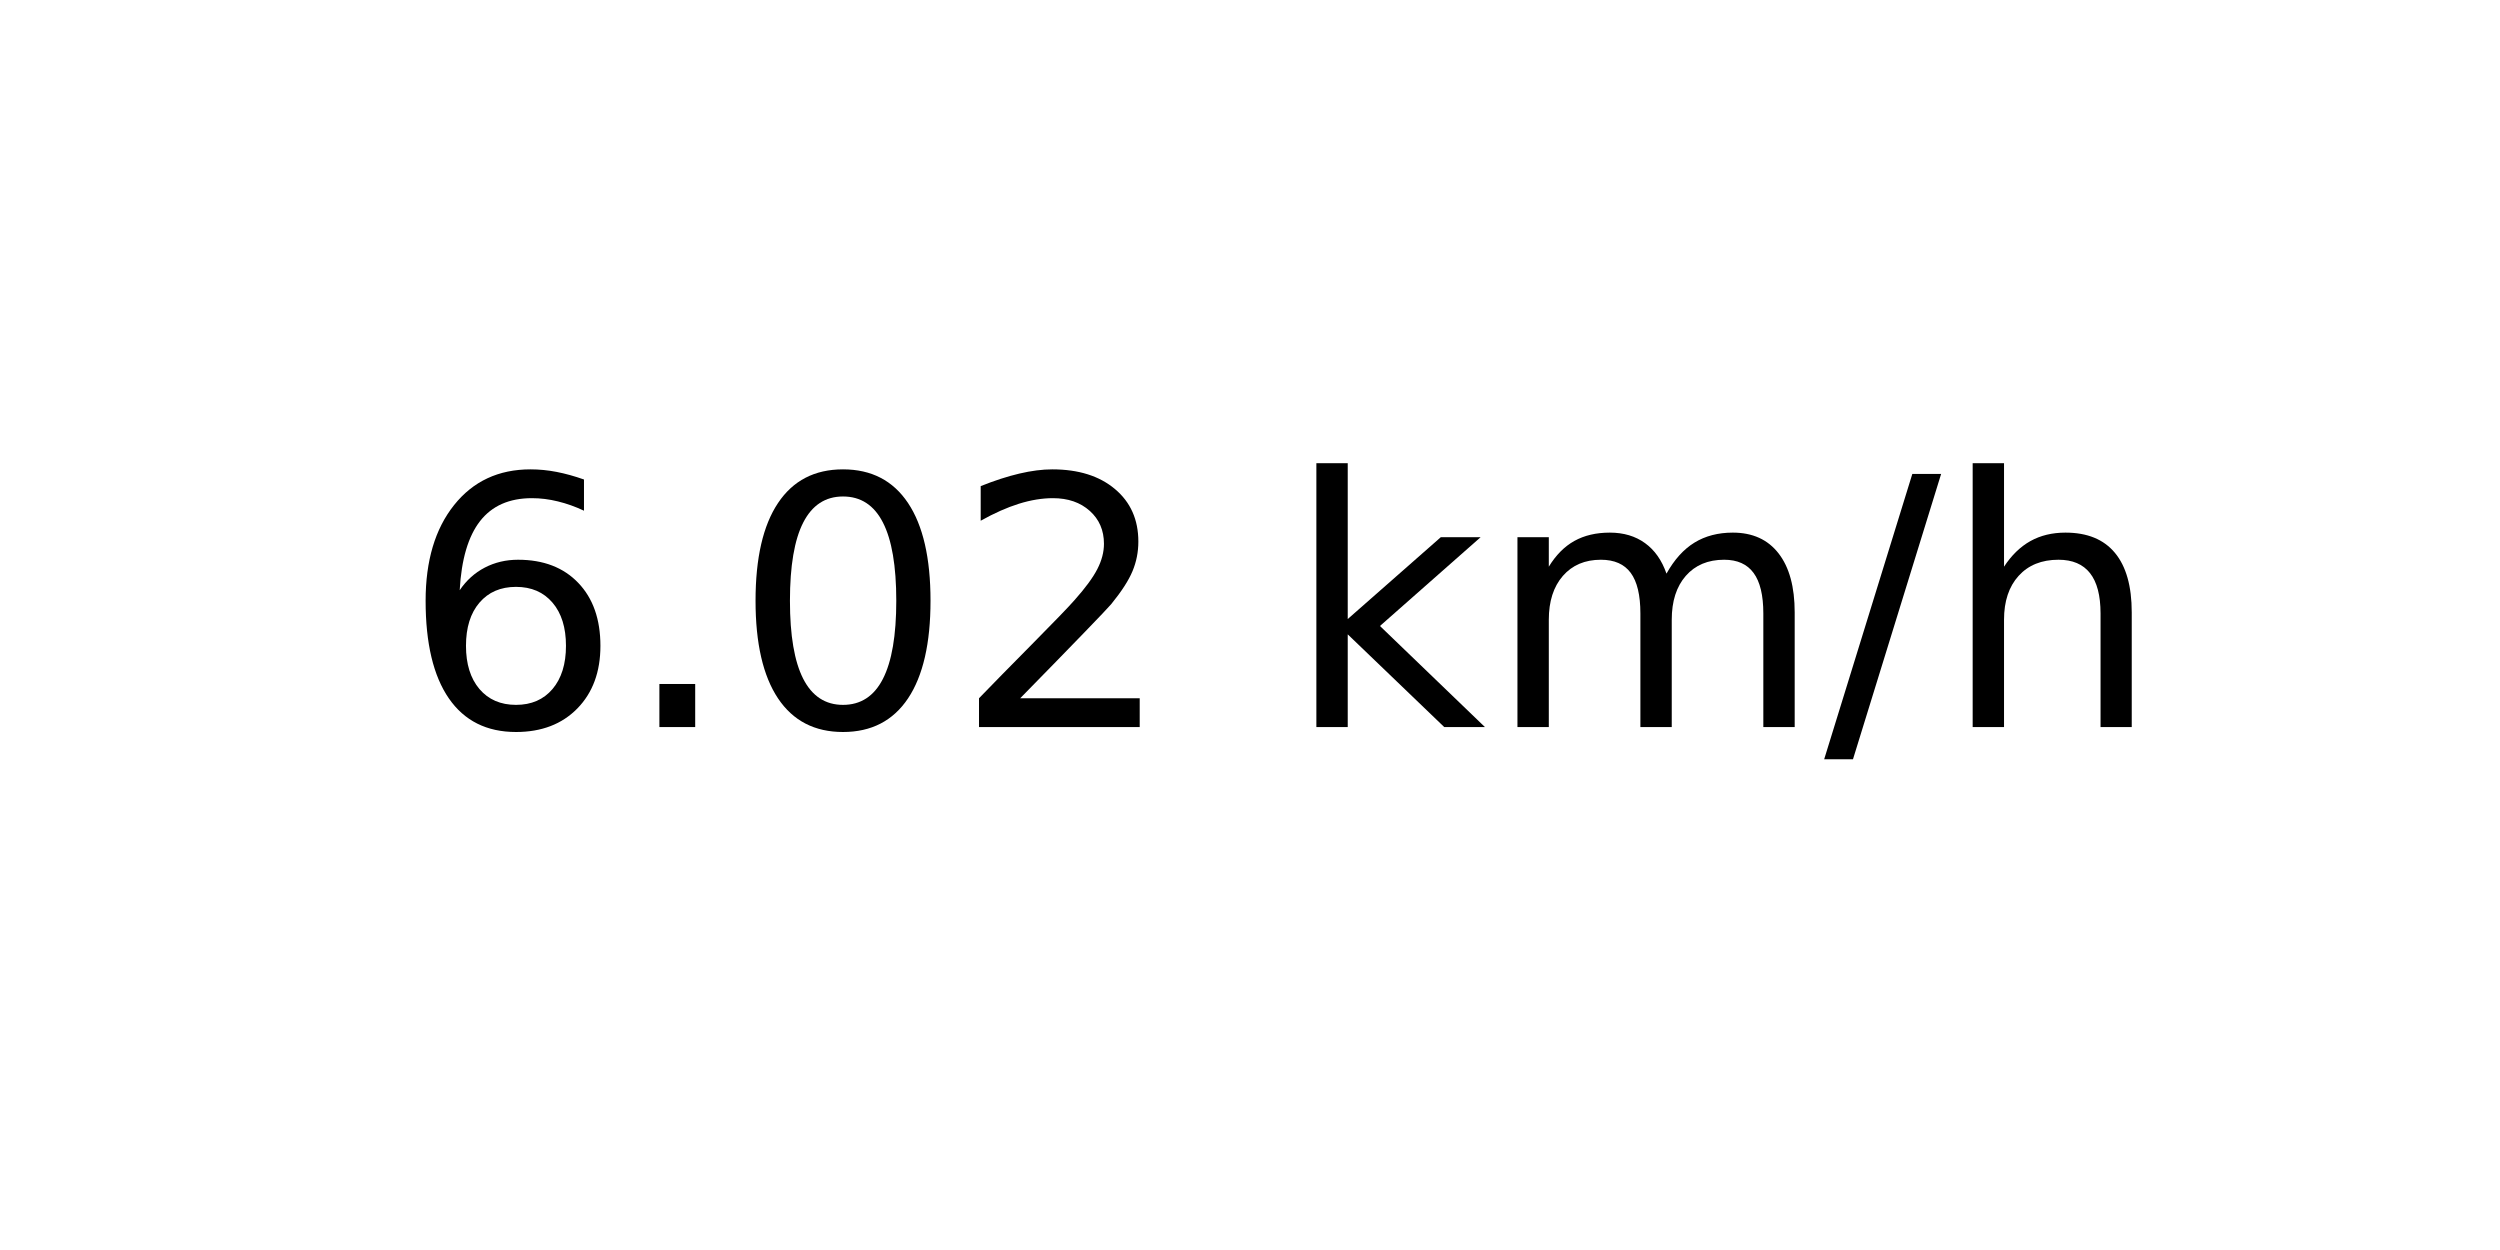
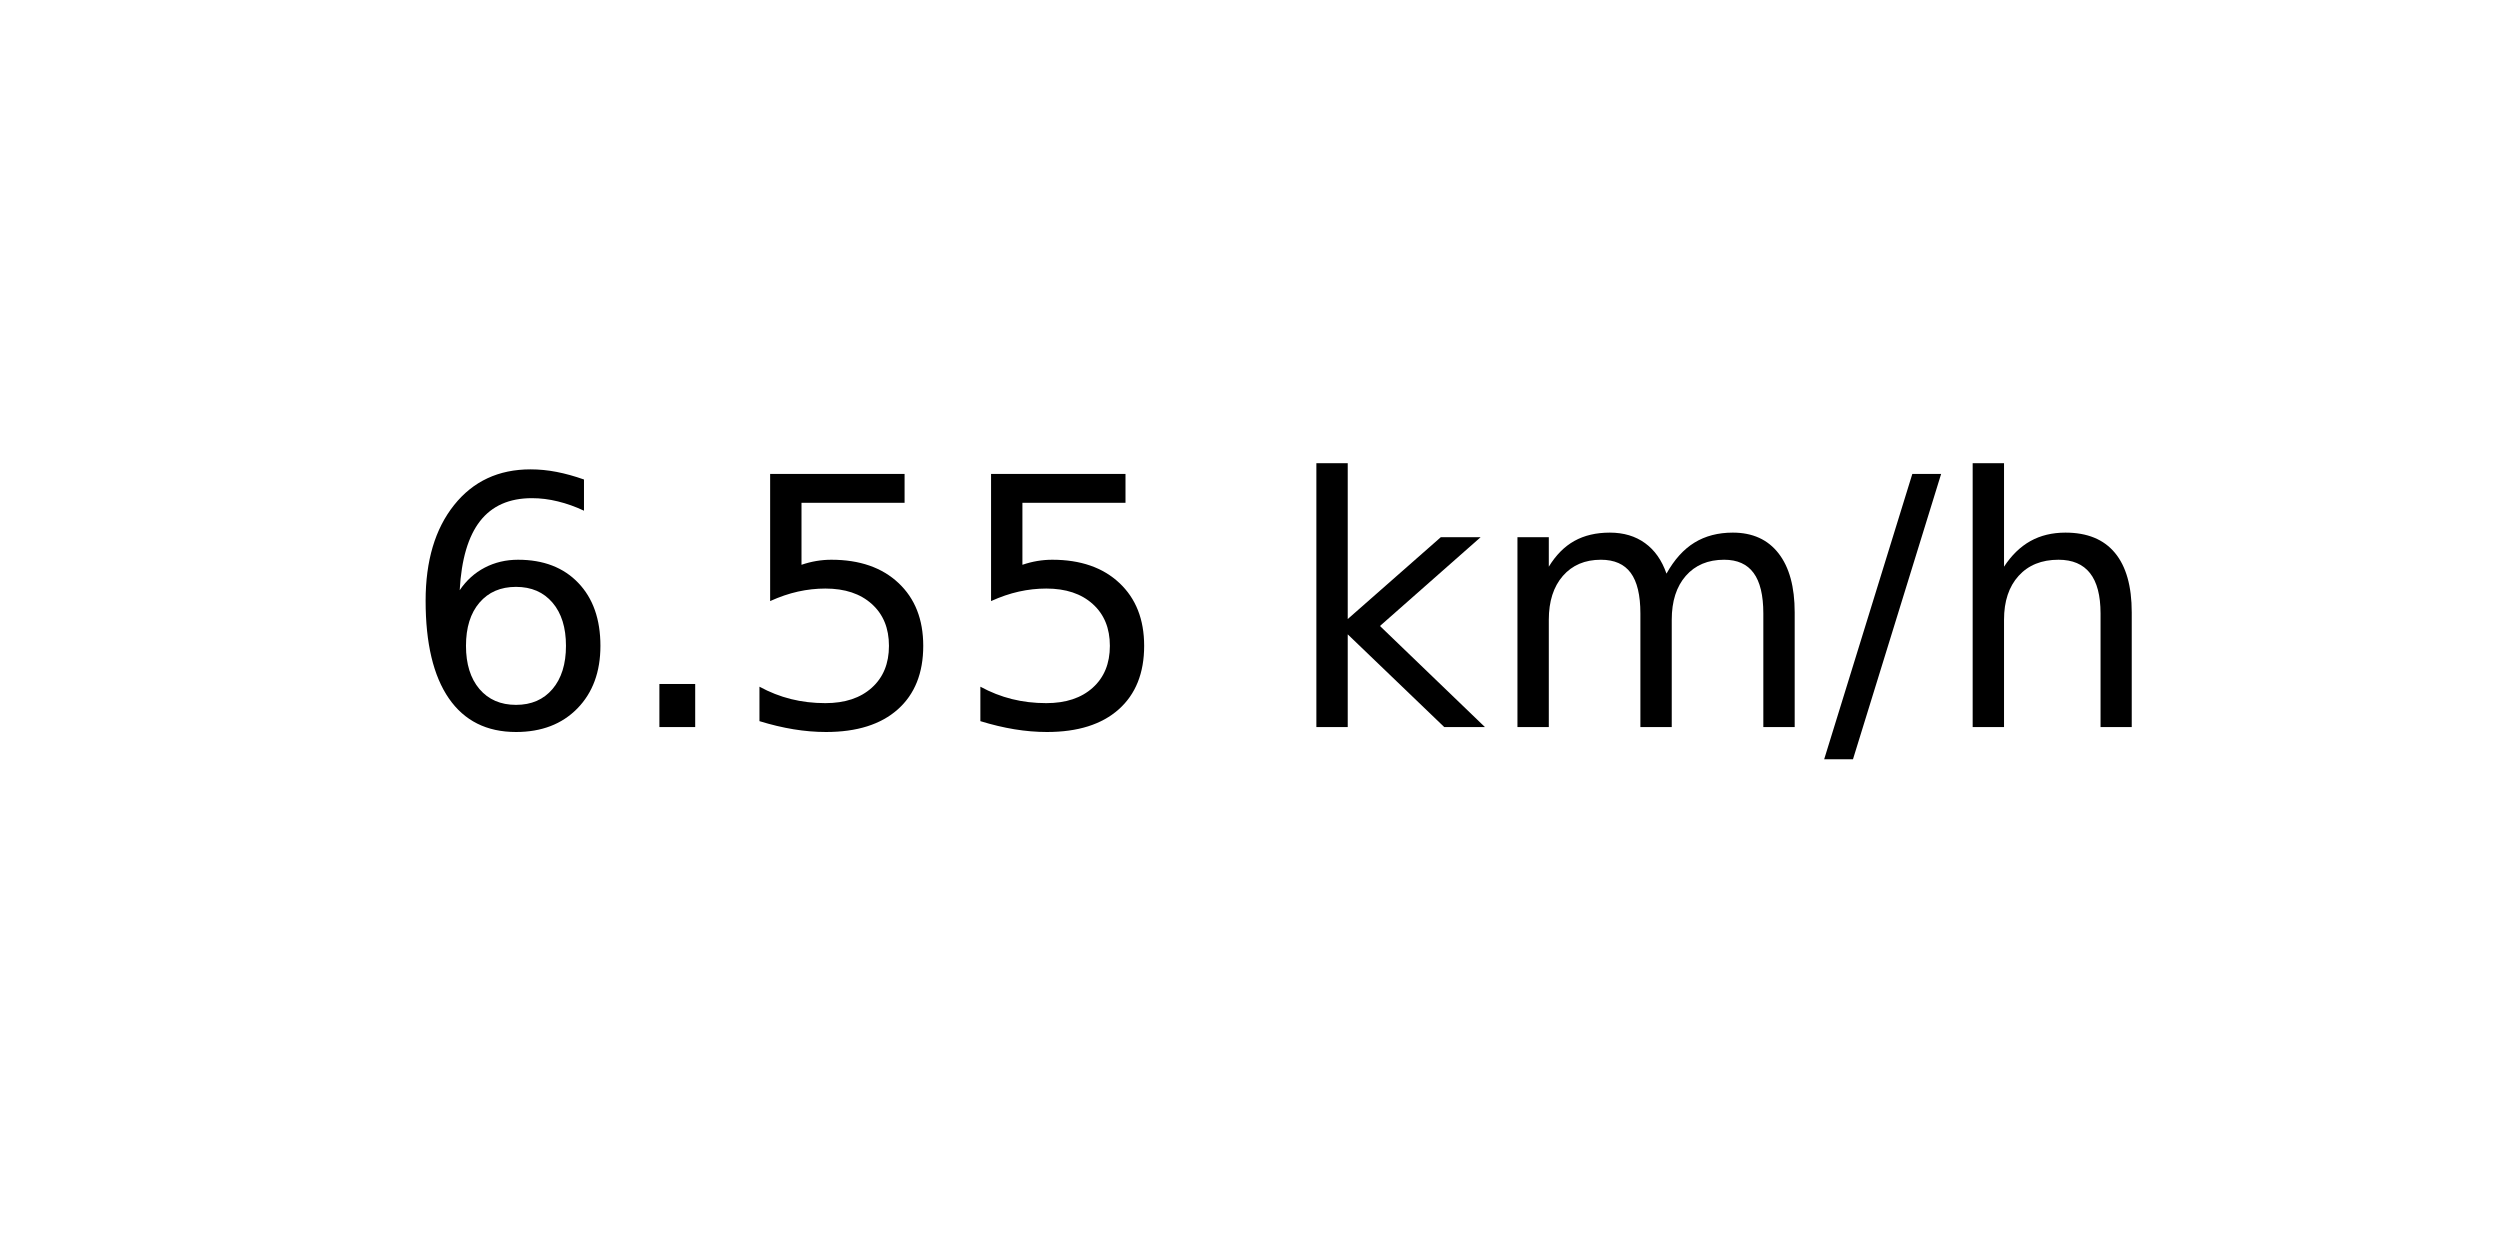
<svg xmlns="http://www.w3.org/2000/svg" xmlns:xlink="http://www.w3.org/1999/xlink" width="72pt" height="36pt" viewBox="0 0 72 36" version="1.1">
  <defs>
    <style type="text/css">*{stroke-linejoin: round; stroke-linecap: butt}</style>
  </defs>
  <g id="figure_1">
    <g id="axes_1">
      <g id="text_1">
        <g transform="translate(11.55937 20.93937) scale(0.1 -0.1)">
          <defs>
            <path id="DejaVuSans-36" d="M 2113 2584  Q 1688 2584 1439 2293  Q 1191 2003 1191 1497  Q 1191 994 1439 701  Q 1688 409 2113 409  Q 2538 409 2786 701  Q 3034 994 3034 1497  Q 3034 2003 2786 2293  Q 2538 2584 2113 2584  z M 3366 4563  L 3366 3988  Q 3128 4100 2886 4159  Q 2644 4219 2406 4219  Q 1781 4219 1451 3797  Q 1122 3375 1075 2522  Q 1259 2794 1537 2939  Q 1816 3084 2150 3084  Q 2853 3084 3261 2657  Q 3669 2231 3669 1497  Q 3669 778 3244 343  Q 2819 -91 2113 -91  Q 1303 -91 875 529  Q 447 1150 447 2328  Q 447 3434 972 4092  Q 1497 4750 2381 4750  Q 2619 4750 2861 4703  Q 3103 4656 3366 4563  z " transform="scale(0.015625)" />
            <path id="DejaVuSans-2e" d="M 684 794  L 1344 794  L 1344 0  L 684 0  L 684 794  z " transform="scale(0.015625)" />
-             <path id="DejaVuSans-30" d="M 2034 4250  Q 1547 4250 1301 3770  Q 1056 3291 1056 2328  Q 1056 1369 1301 889  Q 1547 409 2034 409  Q 2525 409 2770 889  Q 3016 1369 3016 2328  Q 3016 3291 2770 3770  Q 2525 4250 2034 4250  z M 2034 4750  Q 2819 4750 3233 4129  Q 3647 3509 3647 2328  Q 3647 1150 3233 529  Q 2819 -91 2034 -91  Q 1250 -91 836 529  Q 422 1150 422 2328  Q 422 3509 836 4129  Q 1250 4750 2034 4750  z " transform="scale(0.015625)" />
-             <path id="DejaVuSans-32" d="M 1228 531  L 3431 531  L 3431 0  L 469 0  L 469 531  Q 828 903 1448 1529  Q 2069 2156 2228 2338  Q 2531 2678 2651 2914  Q 2772 3150 2772 3378  Q 2772 3750 2511 3984  Q 2250 4219 1831 4219  Q 1534 4219 1204 4116  Q 875 4013 500 3803  L 500 4441  Q 881 4594 1212 4672  Q 1544 4750 1819 4750  Q 2544 4750 2975 4387  Q 3406 4025 3406 3419  Q 3406 3131 3298 2873  Q 3191 2616 2906 2266  Q 2828 2175 2409 1742  Q 1991 1309 1228 531  z " transform="scale(0.015625)" />
+             <path id="DejaVuSans-35" d="M 691 4666  L 3169 4666  L 3169 4134  L 1269 4134  L 1269 2991  Q 1406 3038 1543 3061  Q 1681 3084 1819 3084  Q 2600 3084 3056 2656  Q 3513 2228 3513 1497  Q 3513 744 3044 326  Q 2575 -91 1722 -91  Q 1428 -91 1123 -41  Q 819 9 494 109  L 494 744  Q 775 591 1075 516  Q 1375 441 1709 441  Q 2250 441 2565 725  Q 2881 1009 2881 1497  Q 2881 1984 2565 2268  Q 2250 2553 1709 2553  Q 1456 2553 1204 2497  Q 953 2441 691 2322  L 691 4666  z " transform="scale(0.015625)" />
            <path id="DejaVuSans-20" transform="scale(0.015625)" />
            <path id="DejaVuSans-6b" d="M 581 4863  L 1159 4863  L 1159 1991  L 2875 3500  L 3609 3500  L 1753 1863  L 3688 0  L 2938 0  L 1159 1709  L 1159 0  L 581 0  L 581 4863  z " transform="scale(0.015625)" />
            <path id="DejaVuSans-6d" d="M 3328 2828  Q 3544 3216 3844 3400  Q 4144 3584 4550 3584  Q 5097 3584 5394 3201  Q 5691 2819 5691 2113  L 5691 0  L 5113 0  L 5113 2094  Q 5113 2597 4934 2840  Q 4756 3084 4391 3084  Q 3944 3084 3684 2787  Q 3425 2491 3425 1978  L 3425 0  L 2847 0  L 2847 2094  Q 2847 2600 2669 2842  Q 2491 3084 2119 3084  Q 1678 3084 1418 2786  Q 1159 2488 1159 1978  L 1159 0  L 581 0  L 581 3500  L 1159 3500  L 1159 2956  Q 1356 3278 1631 3431  Q 1906 3584 2284 3584  Q 2666 3584 2933 3390  Q 3200 3197 3328 2828  z " transform="scale(0.015625)" />
            <path id="DejaVuSans-2f" d="M 1625 4666  L 2156 4666  L 531 -594  L 0 -594  L 1625 4666  z " transform="scale(0.015625)" />
            <path id="DejaVuSans-68" d="M 3513 2113  L 3513 0  L 2938 0  L 2938 2094  Q 2938 2591 2744 2837  Q 2550 3084 2163 3084  Q 1697 3084 1428 2787  Q 1159 2491 1159 1978  L 1159 0  L 581 0  L 581 4863  L 1159 4863  L 1159 2956  Q 1366 3272 1645 3428  Q 1925 3584 2291 3584  Q 2894 3584 3203 3211  Q 3513 2838 3513 2113  z " transform="scale(0.015625)" />
          </defs>
          <use xlink:href="#DejaVuSans-36" />
          <use xlink:href="#DejaVuSans-2e" x="63.623" />
-           <use xlink:href="#DejaVuSans-30" x="95.41" />
-           <use xlink:href="#DejaVuSans-32" x="159.033" />
+           <use xlink:href="#DejaVuSans-35" x="95.41" />
+           <use xlink:href="#DejaVuSans-35" x="159.033" />
          <use xlink:href="#DejaVuSans-20" x="222.656" />
          <use xlink:href="#DejaVuSans-6b" x="254.443" />
          <use xlink:href="#DejaVuSans-6d" x="312.354" />
          <use xlink:href="#DejaVuSans-2f" x="409.766" />
          <use xlink:href="#DejaVuSans-68" x="443.457" />
        </g>
      </g>
    </g>
  </g>
</svg>
